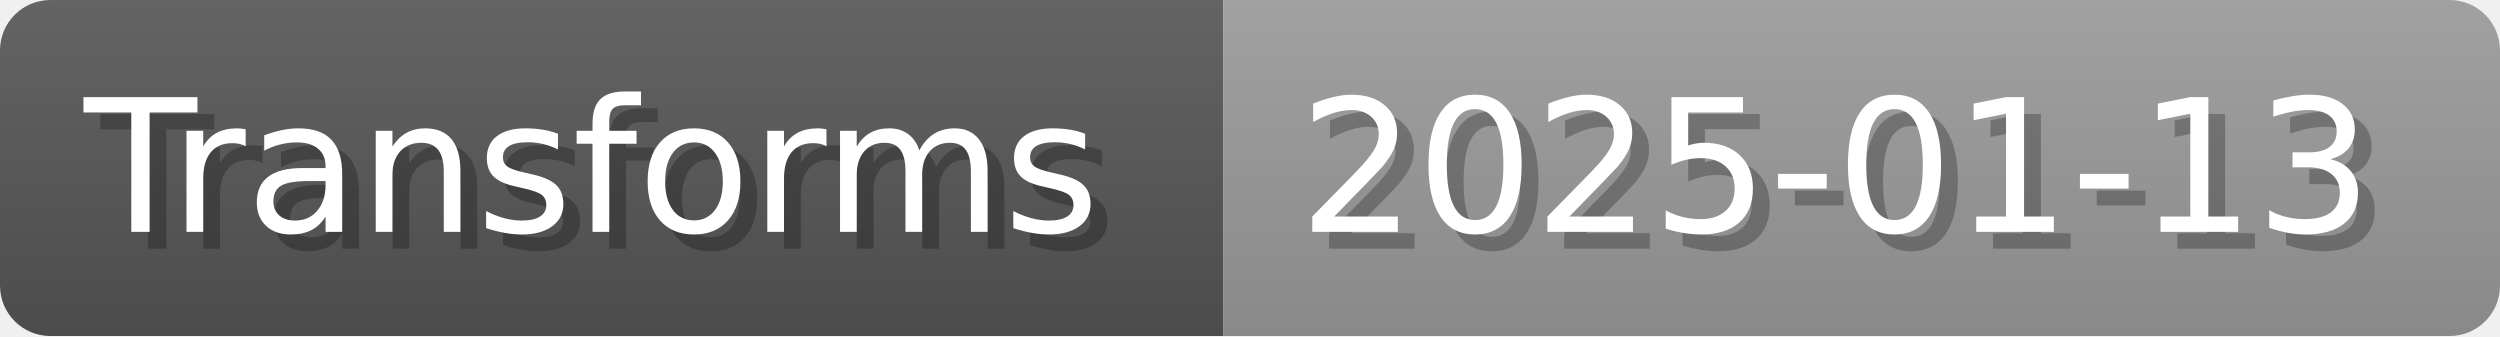
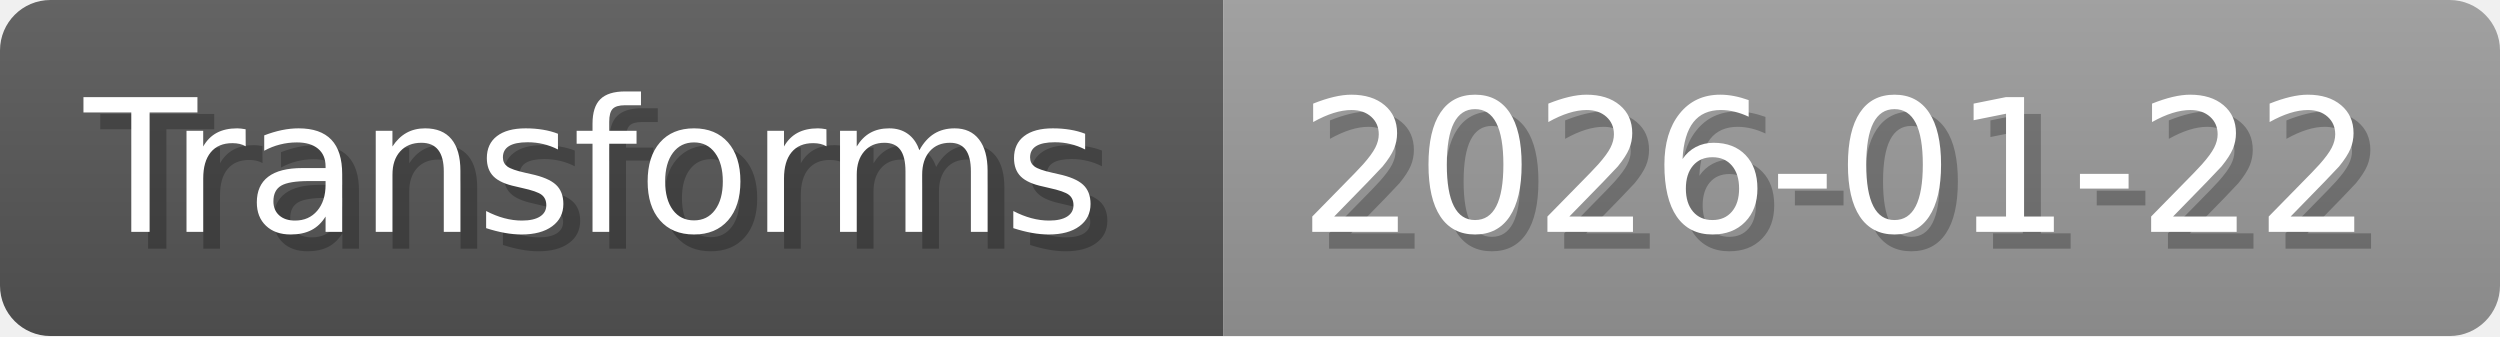
- <svg xmlns="http://www.w3.org/2000/svg" width="148.8" height="20" viewBox="0 0 1488 200" role="img" aria-label="Transforms: 2025-01-13">
+ <svg xmlns="http://www.w3.org/2000/svg" width="148.8" height="20" viewBox="0 0 1488 200" role="img" aria-label="Transforms: 2026-01-22">
  <linearGradient id="a" x2="0" y2="100%">
    <stop offset="0" stop-opacity=".1" stop-color="#EEE" />
    <stop offset="1" stop-opacity=".1" />
  </linearGradient>
  <mask id="m">
    <rect width="1488" height="200" rx="30" fill="#FFF" />
  </mask>
  <g mask="url(#m)">
    <rect width="728" height="200" fill="#555" />
    <rect width="760" height="200" fill="#999" x="728" />
    <rect width="1488" height="200" fill="url(#a)" />
  </g>
  <g aria-hidden="true" fill="#fff" text-anchor="start" font-family="Verdana,DejaVu Sans,sans-serif" font-size="110">
    <text x="60" y="148" textLength="628" fill="#000" opacity="0.25">Transforms</text>
    <text x="50" y="138" textLength="628">Transforms</text>
-     <text x="783" y="148" textLength="660" fill="#000" opacity="0.25">2025-01-13</text>
-     <text x="773" y="138" textLength="660">2025-01-13</text>
+     <text x="783" y="148" textLength="660" fill="#000" opacity="0.25">2026-01-22</text>
+     <text x="773" y="138" textLength="660">2026-01-22</text>
  </g>
</svg>
